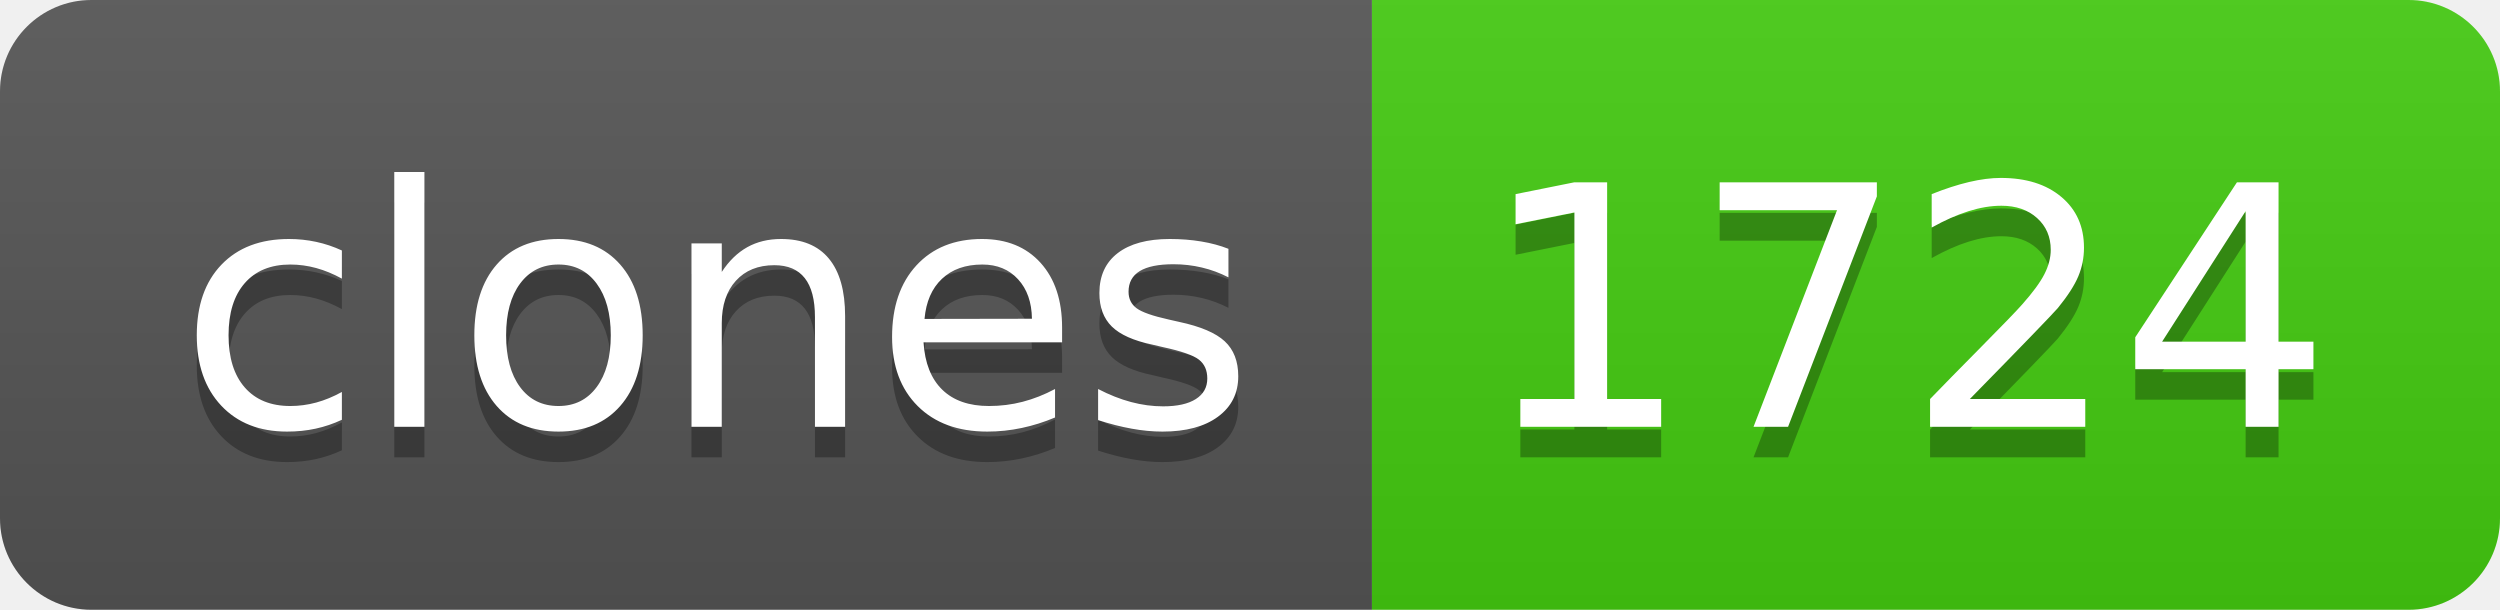
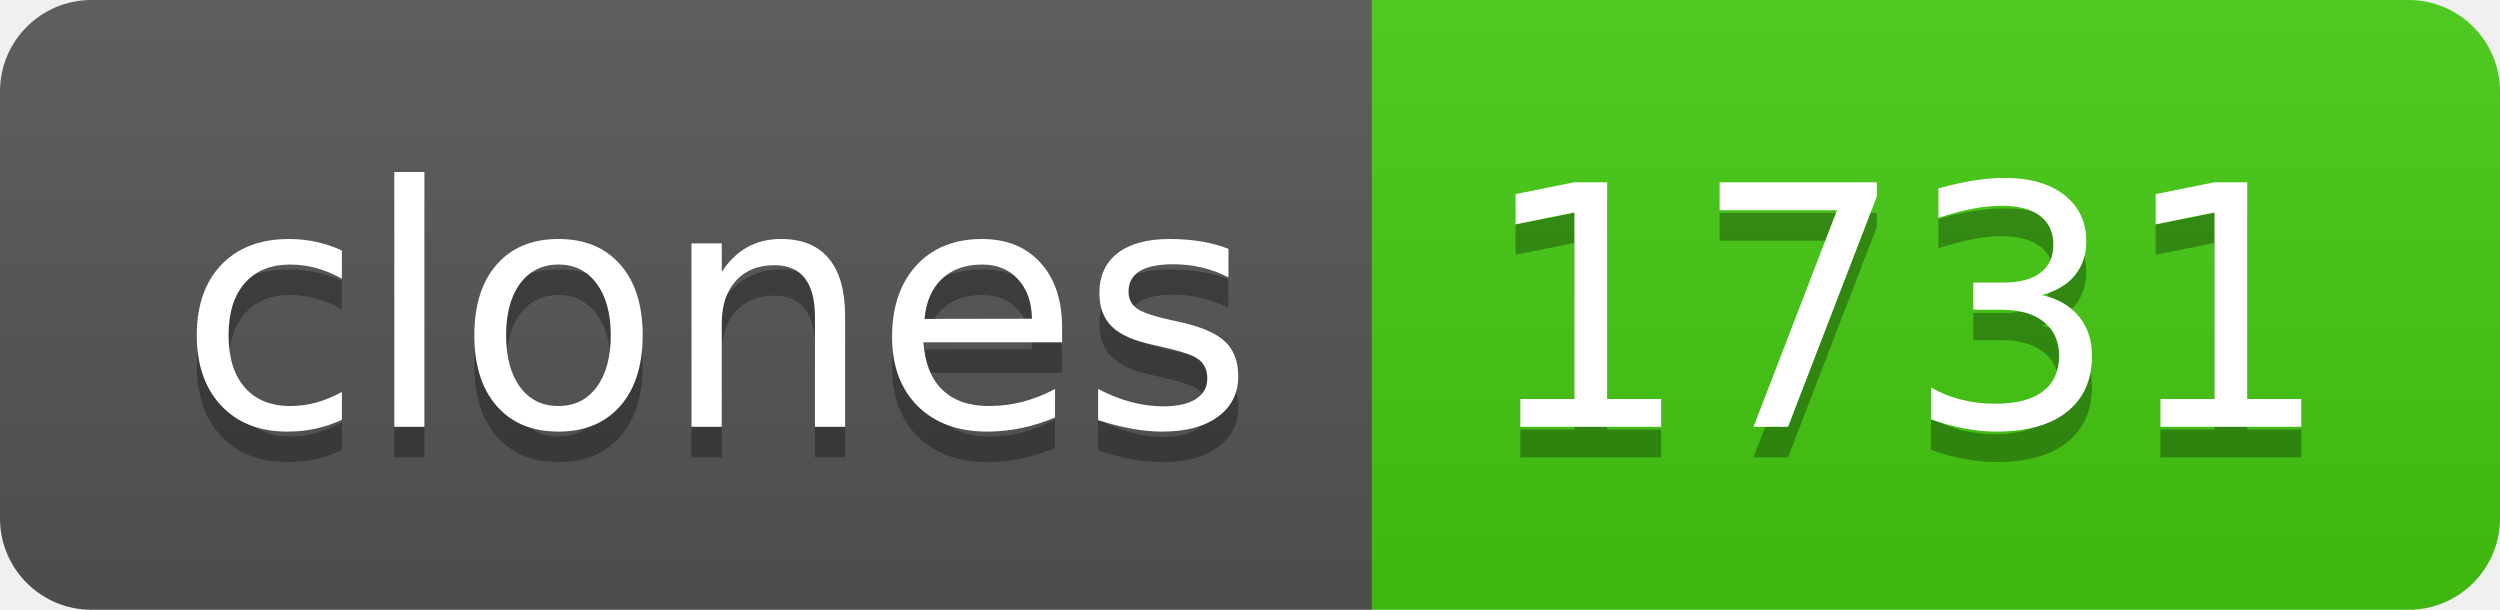
- <svg xmlns="http://www.w3.org/2000/svg" width="82" height="20" role="img" aria-label="clones: 1724">
+ <svg xmlns="http://www.w3.org/2000/svg" width="82" height="20" role="img" aria-label="clones: 1731">
  <linearGradient id="s" x2="0" y2="100%">
    <stop offset="0" stop-color="#bbb" stop-opacity=".1" />
    <stop offset="1" stop-opacity=".1" />
  </linearGradient>
  <clipPath id="r">
    <rect width="82" height="20" rx="3" fill="#fff" />
  </clipPath>
  <g clip-path="url(#r)">
    <rect width="45" height="20" fill="#555" />
    <rect x="45" width="37" height="20" fill="#4c1" />
    <rect width="82" height="20" fill="url(#s)" />
  </g>
  <g fill="#fff" text-anchor="middle" font-family="Verdana,Geneva,DejaVu Sans,sans-serif" text-rendering="geometricPrecision" font-size="110">
    <text aria-hidden="true" x="235" y="150" fill="#010101" fill-opacity=".3" transform="scale(.1)" textLength="350">clones</text>
    <text x="235" y="140" transform="scale(.1)" fill="#fff" textLength="350">clones</text>
-     <text aria-hidden="true" x="625" y="150" fill="#010101" fill-opacity=".3" transform="scale(.1)" textLength="270">1724</text>
-     <text x="625" y="140" transform="scale(.1)" fill="#fff" textLength="270">1724</text>
+     <text aria-hidden="true" x="625" y="150" fill="#010101" fill-opacity=".3" transform="scale(.1)" textLength="270">1731</text>
+     <text x="625" y="140" transform="scale(.1)" fill="#fff" textLength="270">1731</text>
  </g>
</svg>
